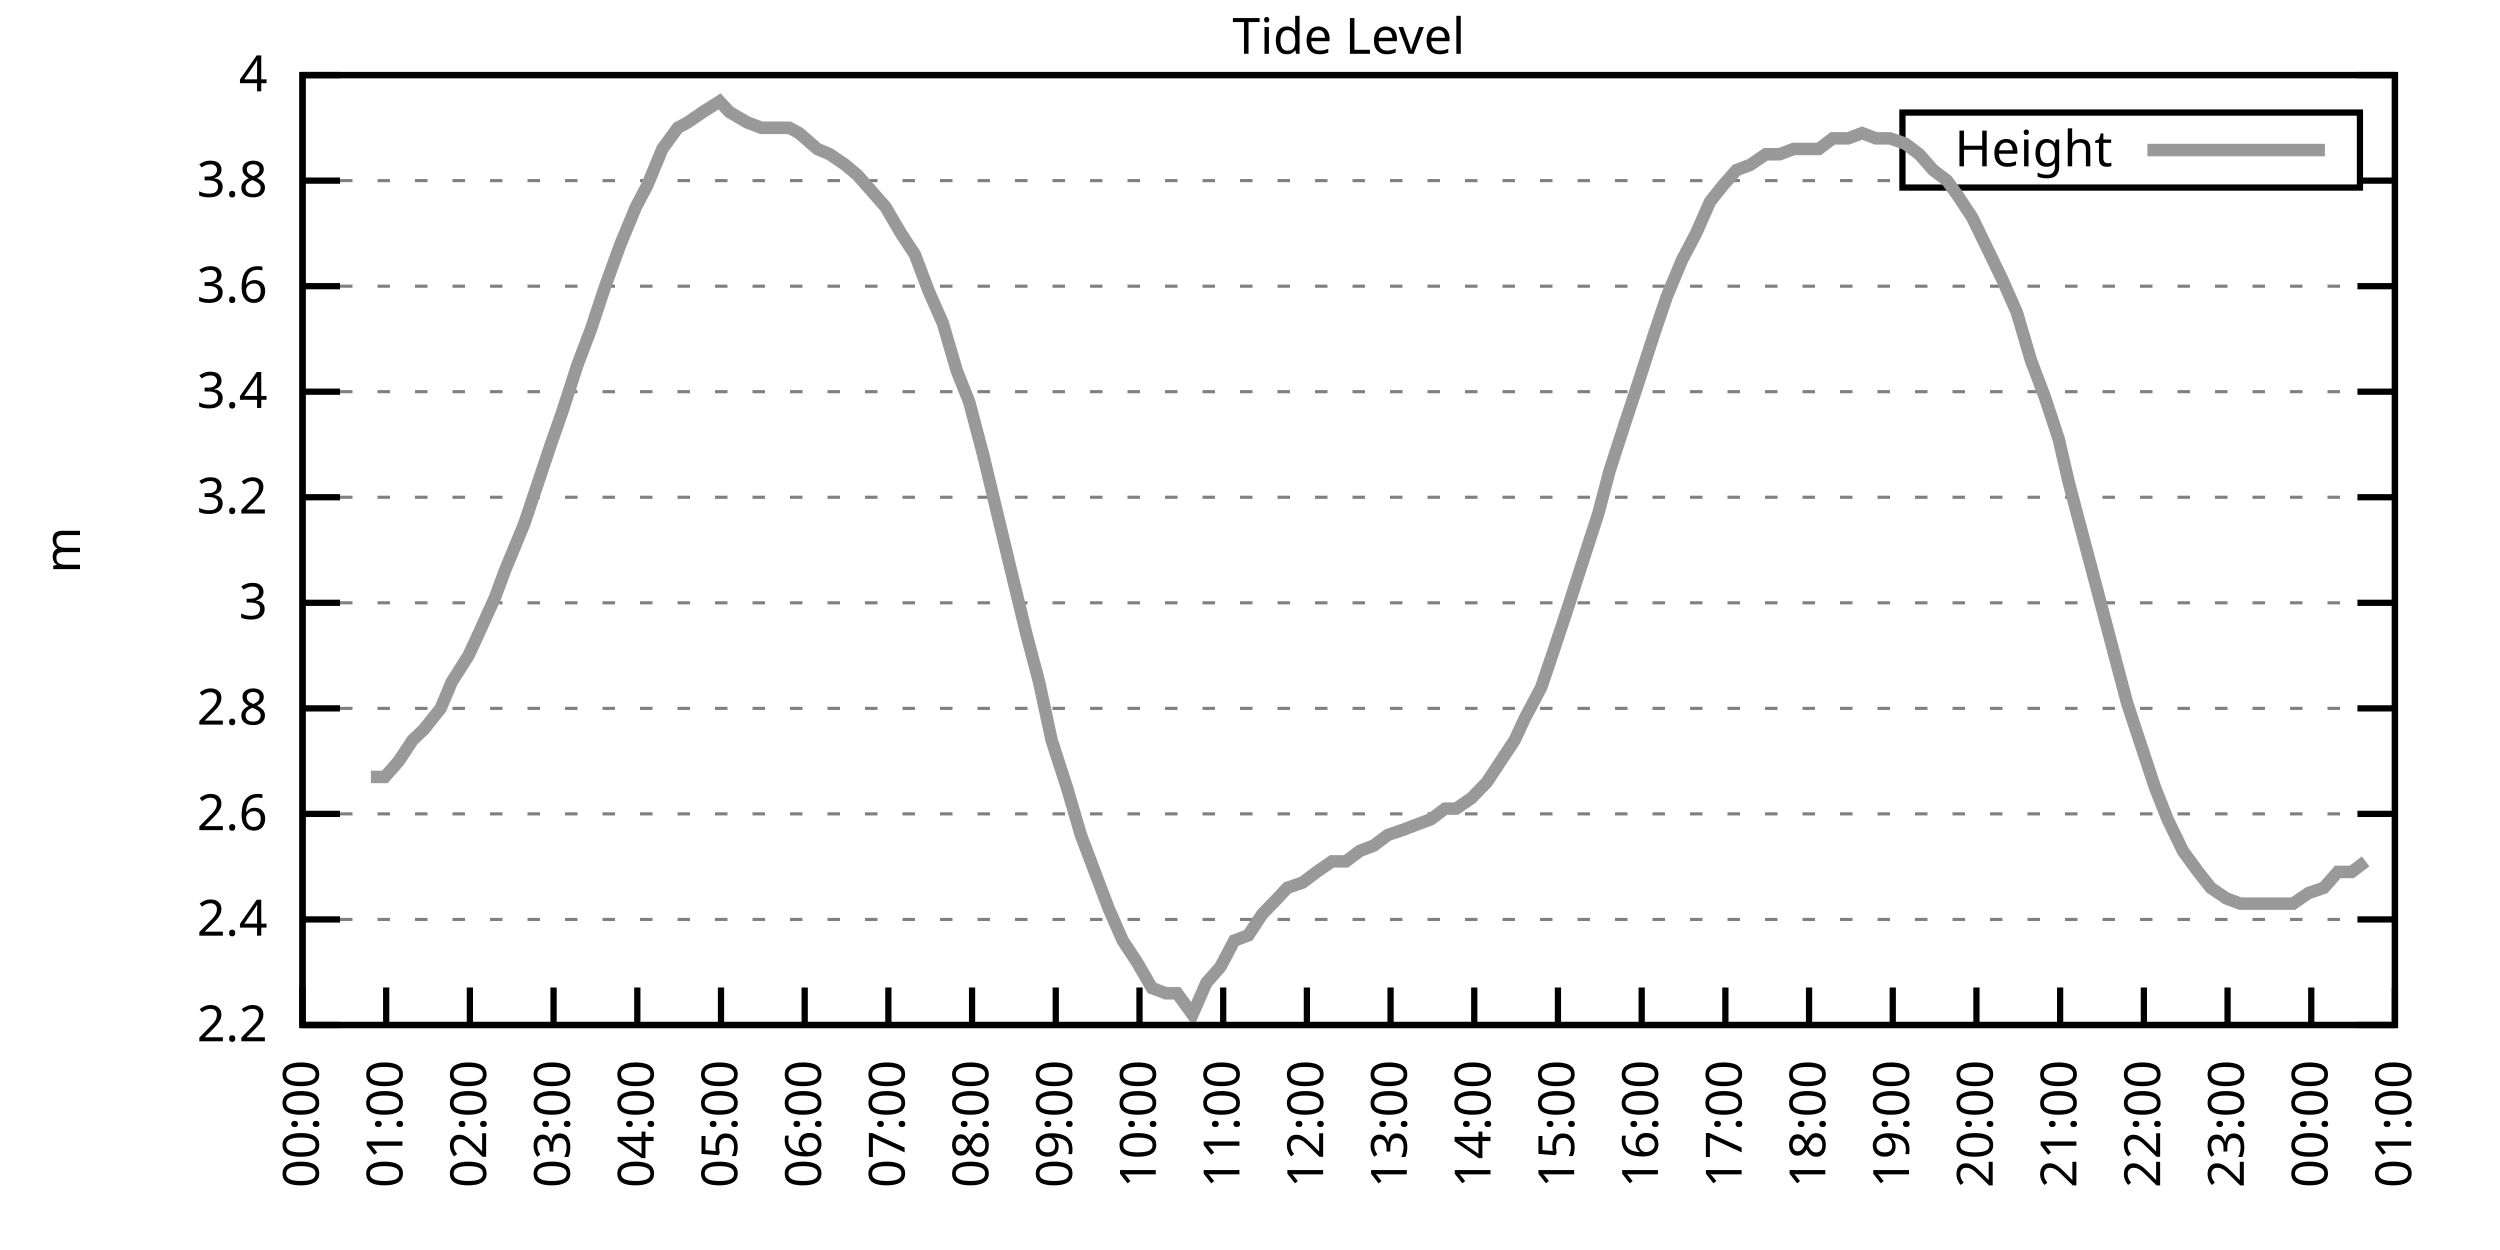
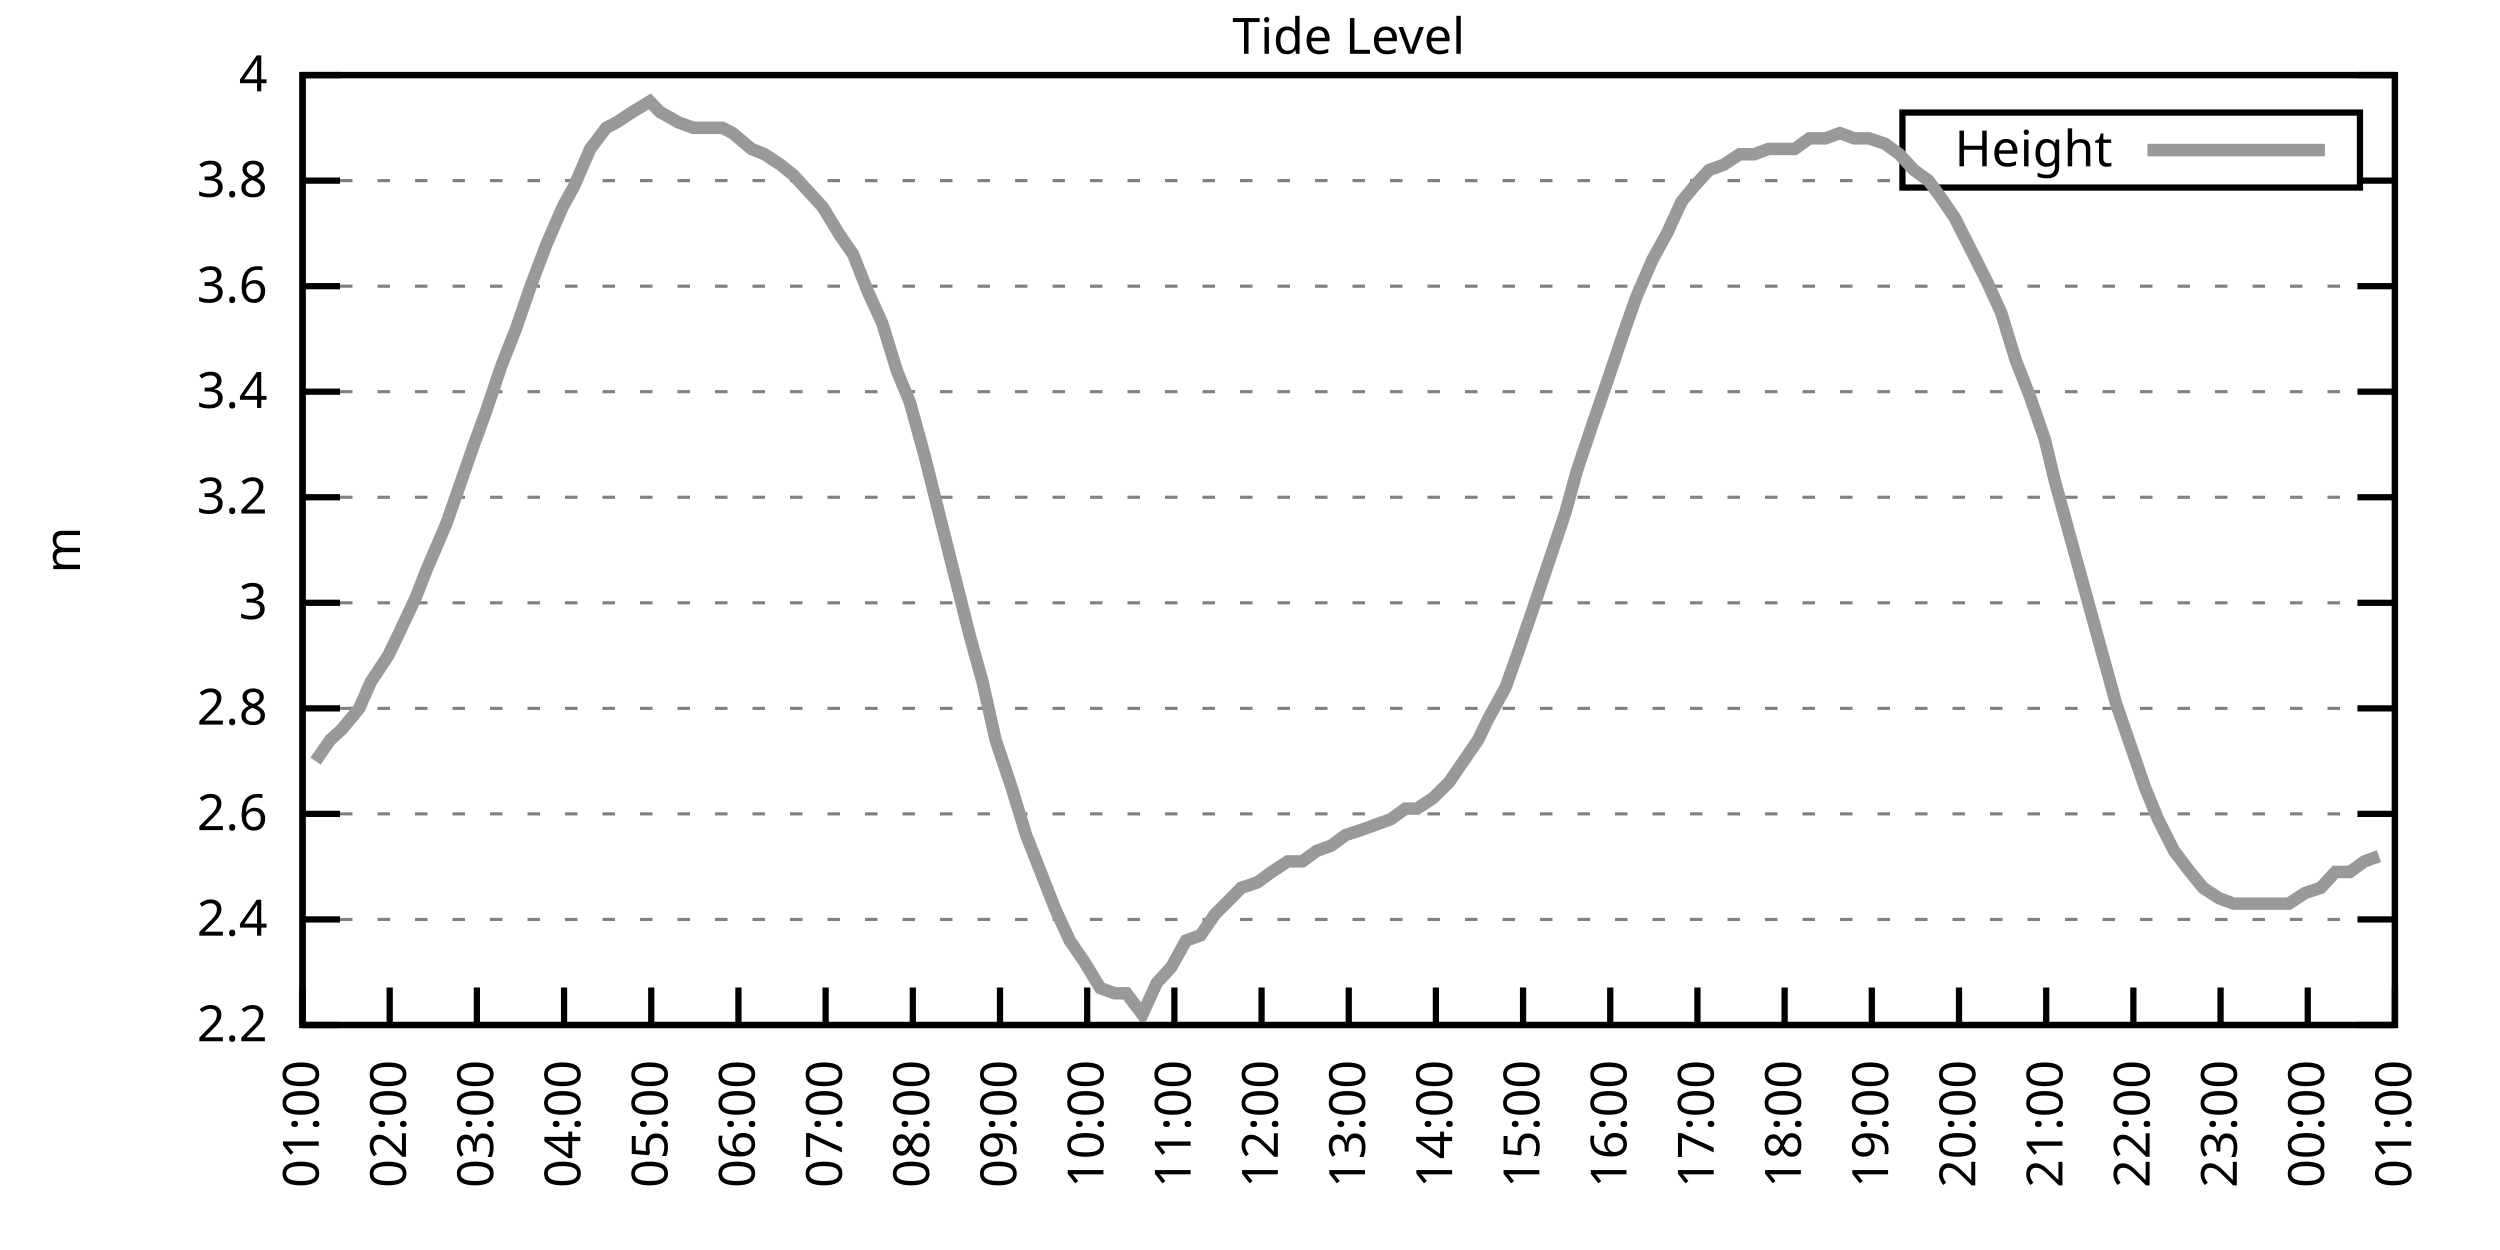
<svg xmlns="http://www.w3.org/2000/svg" xmlns:xlink="http://www.w3.org/1999/xlink" width="400" height="200" viewBox="0 0 400 200">
  <g id="gnuplot_canvas">
    <rect x="0" y="0" width="400" height="200" fill="none" />
    <defs>
      <circle id="gpDot" r="0.5" stroke-width="0.5" stroke="currentColor" />
      <path id="gpPt0" stroke-width="0.333" stroke="currentColor" d="M-1,0 h2 M0,-1 v2" />
      <path id="gpPt1" stroke-width="0.333" stroke="currentColor" d="M-1,-1 L1,1 M1,-1 L-1,1" />
      <path id="gpPt2" stroke-width="0.333" stroke="currentColor" d="M-1,0 L1,0 M0,-1 L0,1 M-1,-1 L1,1 M-1,1 L1,-1" />
      <rect id="gpPt3" stroke-width="0.333" stroke="currentColor" x="-1" y="-1" width="2" height="2" />
      <rect id="gpPt4" stroke-width="0.333" stroke="currentColor" fill="currentColor" x="-1" y="-1" width="2" height="2" />
      <circle id="gpPt5" stroke-width="0.333" stroke="currentColor" cx="0" cy="0" r="1" />
      <use xlink:href="#gpPt5" id="gpPt6" fill="currentColor" stroke="none" />
      <path id="gpPt7" stroke-width="0.333" stroke="currentColor" d="M0,-1.33 L-1.33,0.67 L1.33,0.67 z" />
      <use xlink:href="#gpPt7" id="gpPt8" fill="currentColor" stroke="none" />
      <use xlink:href="#gpPt7" id="gpPt9" stroke="currentColor" transform="rotate(180)" />
      <use xlink:href="#gpPt9" id="gpPt10" fill="currentColor" stroke="none" />
      <use xlink:href="#gpPt3" id="gpPt11" stroke="currentColor" transform="rotate(45)" />
      <use xlink:href="#gpPt11" id="gpPt12" fill="currentColor" stroke="none" />
      <path id="gpPt13" stroke-width="0.333" stroke="currentColor" d="M0,1.330 L1.265,0.411 L0.782,-1.067 L-0.782,-1.076 L-1.265,0.411 z" />
      <use xlink:href="#gpPt13" id="gpPt14" fill="currentColor" stroke="none" />
      <filter id="textbox" filterUnits="objectBoundingBox" x="0" y="0" height="1" width="1">
        <feFlood flood-color="white" flood-opacity="1" result="bgnd" />
        <feComposite in="SourceGraphic" in2="bgnd" operator="atop" />
      </filter>
      <filter id="greybox" filterUnits="objectBoundingBox" x="0" y="0" height="1" width="1">
        <feFlood flood-color="lightgrey" flood-opacity="1" result="grey" />
        <feComposite in="SourceGraphic" in2="grey" operator="atop" />
      </filter>
    </defs>
    <g fill="none" color="white" stroke="currentColor" stroke-width="1.00" stroke-linecap="butt" stroke-linejoin="miter">
</g>
    <g fill="none" color="black" stroke="currentColor" stroke-width="1.00" stroke-linecap="butt" stroke-linejoin="miter">
      <g stroke="none" shape-rendering="crispEdges">
        <polygon fill="rgb(255, 255, 255)" points="48.40,164.00 383.18,164.00 383.18,12.02 48.40,12.02 " />
      </g>
    </g>
    <g fill="none" color="black" stroke="currentColor" stroke-width="1.00" stroke-linecap="butt" stroke-linejoin="miter">
</g>
    <g fill="none" color="black" stroke="black" stroke-width="0.50" stroke-linecap="butt" stroke-linejoin="miter">
</g>
    <g fill="none" color="gray" stroke="currentColor" stroke-width="0.50" stroke-linecap="butt" stroke-linejoin="miter">
      <path stroke="gray" stroke-dasharray="2,4" class="gridline" d="M48.40,164.00 L383.19,164.00  " />
    </g>
    <g fill="none" color="gray" stroke="gray" stroke-width="1.00" stroke-linecap="butt" stroke-linejoin="miter">
</g>
    <g fill="none" color="black" stroke="currentColor" stroke-width="1.00" stroke-linecap="butt" stroke-linejoin="miter">
      <path stroke="black" d="M48.40,164.00 L54.40,164.00 M383.19,164.00 L377.19,164.00  " />
      <g transform="translate(42.80,166.60)" stroke="none" fill="black" font-family="Sans" font-size="8.00" text-anchor="end">
        <text>
          <tspan font-family="Sans"> 2.2</tspan>
        </text>
      </g>
    </g>
    <g fill="none" color="black" stroke="currentColor" stroke-width="1.00" stroke-linecap="butt" stroke-linejoin="miter">
</g>
    <g fill="none" color="black" stroke="black" stroke-width="0.50" stroke-linecap="butt" stroke-linejoin="miter">
</g>
    <g fill="none" color="gray" stroke="currentColor" stroke-width="0.50" stroke-linecap="butt" stroke-linejoin="miter">
      <path stroke="gray" stroke-dasharray="2,4" class="gridline" d="M48.40,147.11 L383.19,147.11  " />
    </g>
    <g fill="none" color="gray" stroke="gray" stroke-width="1.00" stroke-linecap="butt" stroke-linejoin="miter">
</g>
    <g fill="none" color="black" stroke="currentColor" stroke-width="1.00" stroke-linecap="butt" stroke-linejoin="miter">
      <path stroke="black" d="M48.40,147.11 L54.40,147.11 M383.19,147.11 L377.19,147.11  " />
      <g transform="translate(42.80,149.71)" stroke="none" fill="black" font-family="Sans" font-size="8.00" text-anchor="end">
        <text>
          <tspan font-family="Sans"> 2.4</tspan>
        </text>
      </g>
    </g>
    <g fill="none" color="black" stroke="currentColor" stroke-width="1.00" stroke-linecap="butt" stroke-linejoin="miter">
</g>
    <g fill="none" color="black" stroke="black" stroke-width="0.50" stroke-linecap="butt" stroke-linejoin="miter">
</g>
    <g fill="none" color="gray" stroke="currentColor" stroke-width="0.50" stroke-linecap="butt" stroke-linejoin="miter">
      <path stroke="gray" stroke-dasharray="2,4" class="gridline" d="M48.40,130.22 L383.19,130.22  " />
    </g>
    <g fill="none" color="gray" stroke="gray" stroke-width="1.00" stroke-linecap="butt" stroke-linejoin="miter">
</g>
    <g fill="none" color="black" stroke="currentColor" stroke-width="1.00" stroke-linecap="butt" stroke-linejoin="miter">
      <path stroke="black" d="M48.40,130.22 L54.40,130.22 M383.19,130.22 L377.19,130.22  " />
      <g transform="translate(42.80,132.82)" stroke="none" fill="black" font-family="Sans" font-size="8.00" text-anchor="end">
        <text>
          <tspan font-family="Sans"> 2.6</tspan>
        </text>
      </g>
    </g>
    <g fill="none" color="black" stroke="currentColor" stroke-width="1.00" stroke-linecap="butt" stroke-linejoin="miter">
</g>
    <g fill="none" color="black" stroke="black" stroke-width="0.50" stroke-linecap="butt" stroke-linejoin="miter">
</g>
    <g fill="none" color="gray" stroke="currentColor" stroke-width="0.50" stroke-linecap="butt" stroke-linejoin="miter">
      <path stroke="gray" stroke-dasharray="2,4" class="gridline" d="M48.40,113.34 L383.19,113.34  " />
    </g>
    <g fill="none" color="gray" stroke="gray" stroke-width="1.00" stroke-linecap="butt" stroke-linejoin="miter">
</g>
    <g fill="none" color="black" stroke="currentColor" stroke-width="1.00" stroke-linecap="butt" stroke-linejoin="miter">
      <path stroke="black" d="M48.40,113.34 L54.40,113.34 M383.19,113.34 L377.19,113.34  " />
      <g transform="translate(42.80,115.94)" stroke="none" fill="black" font-family="Sans" font-size="8.00" text-anchor="end">
        <text>
          <tspan font-family="Sans"> 2.8</tspan>
        </text>
      </g>
    </g>
    <g fill="none" color="black" stroke="currentColor" stroke-width="1.00" stroke-linecap="butt" stroke-linejoin="miter">
</g>
    <g fill="none" color="black" stroke="black" stroke-width="0.50" stroke-linecap="butt" stroke-linejoin="miter">
</g>
    <g fill="none" color="gray" stroke="currentColor" stroke-width="0.50" stroke-linecap="butt" stroke-linejoin="miter">
      <path stroke="gray" stroke-dasharray="2,4" class="gridline" d="M48.40,96.45 L383.19,96.45  " />
    </g>
    <g fill="none" color="gray" stroke="gray" stroke-width="1.00" stroke-linecap="butt" stroke-linejoin="miter">
</g>
    <g fill="none" color="black" stroke="currentColor" stroke-width="1.00" stroke-linecap="butt" stroke-linejoin="miter">
      <path stroke="black" d="M48.40,96.45 L54.40,96.45 M383.19,96.45 L377.19,96.45  " />
      <g transform="translate(42.80,99.05)" stroke="none" fill="black" font-family="Sans" font-size="8.00" text-anchor="end">
        <text>
          <tspan font-family="Sans"> 3</tspan>
        </text>
      </g>
    </g>
    <g fill="none" color="black" stroke="currentColor" stroke-width="1.00" stroke-linecap="butt" stroke-linejoin="miter">
</g>
    <g fill="none" color="black" stroke="black" stroke-width="0.50" stroke-linecap="butt" stroke-linejoin="miter">
</g>
    <g fill="none" color="gray" stroke="currentColor" stroke-width="0.50" stroke-linecap="butt" stroke-linejoin="miter">
      <path stroke="gray" stroke-dasharray="2,4" class="gridline" d="M48.40,79.56 L383.19,79.56  " />
    </g>
    <g fill="none" color="gray" stroke="gray" stroke-width="1.00" stroke-linecap="butt" stroke-linejoin="miter">
</g>
    <g fill="none" color="black" stroke="currentColor" stroke-width="1.00" stroke-linecap="butt" stroke-linejoin="miter">
      <path stroke="black" d="M48.40,79.56 L54.40,79.56 M383.19,79.56 L377.19,79.56  " />
      <g transform="translate(42.80,82.16)" stroke="none" fill="black" font-family="Sans" font-size="8.00" text-anchor="end">
        <text>
          <tspan font-family="Sans"> 3.2</tspan>
        </text>
      </g>
    </g>
    <g fill="none" color="black" stroke="currentColor" stroke-width="1.00" stroke-linecap="butt" stroke-linejoin="miter">
</g>
    <g fill="none" color="black" stroke="black" stroke-width="0.50" stroke-linecap="butt" stroke-linejoin="miter">
</g>
    <g fill="none" color="gray" stroke="currentColor" stroke-width="0.50" stroke-linecap="butt" stroke-linejoin="miter">
      <path stroke="gray" stroke-dasharray="2,4" class="gridline" d="M48.40,62.67 L383.19,62.67  " />
    </g>
    <g fill="none" color="gray" stroke="gray" stroke-width="1.00" stroke-linecap="butt" stroke-linejoin="miter">
</g>
    <g fill="none" color="black" stroke="currentColor" stroke-width="1.00" stroke-linecap="butt" stroke-linejoin="miter">
      <path stroke="black" d="M48.40,62.67 L54.40,62.67 M383.19,62.67 L377.19,62.67  " />
      <g transform="translate(42.80,65.27)" stroke="none" fill="black" font-family="Sans" font-size="8.00" text-anchor="end">
        <text>
          <tspan font-family="Sans"> 3.4</tspan>
        </text>
      </g>
    </g>
    <g fill="none" color="black" stroke="currentColor" stroke-width="1.00" stroke-linecap="butt" stroke-linejoin="miter">
</g>
    <g fill="none" color="black" stroke="black" stroke-width="0.50" stroke-linecap="butt" stroke-linejoin="miter">
</g>
    <g fill="none" color="gray" stroke="currentColor" stroke-width="0.50" stroke-linecap="butt" stroke-linejoin="miter">
      <path stroke="gray" stroke-dasharray="2,4" class="gridline" d="M48.40,45.79 L383.19,45.79  " />
    </g>
    <g fill="none" color="gray" stroke="gray" stroke-width="1.00" stroke-linecap="butt" stroke-linejoin="miter">
</g>
    <g fill="none" color="black" stroke="currentColor" stroke-width="1.00" stroke-linecap="butt" stroke-linejoin="miter">
      <path stroke="black" d="M48.40,45.79 L54.40,45.79 M383.19,45.79 L377.19,45.79  " />
      <g transform="translate(42.80,48.39)" stroke="none" fill="black" font-family="Sans" font-size="8.00" text-anchor="end">
        <text>
          <tspan font-family="Sans"> 3.6</tspan>
        </text>
      </g>
    </g>
    <g fill="none" color="black" stroke="currentColor" stroke-width="1.00" stroke-linecap="butt" stroke-linejoin="miter">
</g>
    <g fill="none" color="black" stroke="black" stroke-width="0.50" stroke-linecap="butt" stroke-linejoin="miter">
</g>
    <g fill="none" color="gray" stroke="currentColor" stroke-width="0.50" stroke-linecap="butt" stroke-linejoin="miter">
      <path stroke="gray" stroke-dasharray="2,4" class="gridline" d="M48.40,28.90 L304.39,28.90 M377.59,28.90 L383.19,28.90  " />
    </g>
    <g fill="none" color="gray" stroke="gray" stroke-width="1.00" stroke-linecap="butt" stroke-linejoin="miter">
</g>
    <g fill="none" color="black" stroke="currentColor" stroke-width="1.00" stroke-linecap="butt" stroke-linejoin="miter">
      <path stroke="black" d="M48.40,28.90 L54.40,28.90 M383.19,28.90 L377.19,28.90  " />
      <g transform="translate(42.80,31.50)" stroke="none" fill="black" font-family="Sans" font-size="8.00" text-anchor="end">
        <text>
          <tspan font-family="Sans"> 3.8</tspan>
        </text>
      </g>
    </g>
    <g fill="none" color="black" stroke="currentColor" stroke-width="1.00" stroke-linecap="butt" stroke-linejoin="miter">
</g>
    <g fill="none" color="black" stroke="black" stroke-width="0.50" stroke-linecap="butt" stroke-linejoin="miter">
</g>
    <g fill="none" color="gray" stroke="currentColor" stroke-width="0.50" stroke-linecap="butt" stroke-linejoin="miter">
      <path stroke="gray" stroke-dasharray="2,4" class="gridline" d="M48.40,12.01 L383.19,12.01  " />
    </g>
    <g fill="none" color="gray" stroke="gray" stroke-width="1.00" stroke-linecap="butt" stroke-linejoin="miter">
</g>
    <g fill="none" color="black" stroke="currentColor" stroke-width="1.00" stroke-linecap="butt" stroke-linejoin="miter">
      <path stroke="black" d="M48.40,12.01 L54.40,12.01 M383.19,12.01 L377.19,12.01  " />
      <g transform="translate(42.80,14.61)" stroke="none" fill="black" font-family="Sans" font-size="8.00" text-anchor="end">
        <text>
          <tspan font-family="Sans"> 4</tspan>
        </text>
      </g>
    </g>
    <g fill="none" color="black" stroke="currentColor" stroke-width="1.00" stroke-linecap="butt" stroke-linejoin="miter">
      <path stroke="black" d="M48.40,164.00 L48.40,158.00  " />
      <g transform="translate(51.00,169.60) rotate(270.00)" stroke="none" fill="black" font-family="Sans" font-size="8.00" text-anchor="end">
        <text>
-           <tspan font-family="Sans">00:00</tspan>
-         </text>
-       </g>
-     </g>
-     <g fill="none" color="black" stroke="currentColor" stroke-width="1.00" stroke-linecap="butt" stroke-linejoin="miter">
-       <path stroke="black" d="M61.79,164.00 L61.79,158.00  " />
-       <g transform="translate(64.39,169.60) rotate(270.00)" stroke="none" fill="black" font-family="Sans" font-size="8.00" text-anchor="end">
-         <text>
          <tspan font-family="Sans">01:00</tspan>
        </text>
      </g>
    </g>
    <g fill="none" color="black" stroke="currentColor" stroke-width="1.00" stroke-linecap="butt" stroke-linejoin="miter">
-       <path stroke="black" d="M75.18,164.00 L75.18,158.00  " />
-       <g transform="translate(77.78,169.60) rotate(270.00)" stroke="none" fill="black" font-family="Sans" font-size="8.00" text-anchor="end">
+       <path stroke="black" d="M62.35,164.00 L62.35,158.00  " />
+       <g transform="translate(64.95,169.60) rotate(270.00)" stroke="none" fill="black" font-family="Sans" font-size="8.00" text-anchor="end">
        <text>
          <tspan font-family="Sans">02:00</tspan>
        </text>
      </g>
    </g>
    <g fill="none" color="black" stroke="currentColor" stroke-width="1.00" stroke-linecap="butt" stroke-linejoin="miter">
-       <path stroke="black" d="M88.57,164.00 L88.57,158.00  " />
-       <g transform="translate(91.17,169.60) rotate(270.00)" stroke="none" fill="black" font-family="Sans" font-size="8.00" text-anchor="end">
+       <path stroke="black" d="M76.30,164.00 L76.30,158.00  " />
+       <g transform="translate(78.90,169.60) rotate(270.00)" stroke="none" fill="black" font-family="Sans" font-size="8.00" text-anchor="end">
        <text>
          <tspan font-family="Sans">03:00</tspan>
        </text>
      </g>
    </g>
    <g fill="none" color="black" stroke="currentColor" stroke-width="1.00" stroke-linecap="butt" stroke-linejoin="miter">
-       <path stroke="black" d="M101.97,164.00 L101.97,158.00  " />
-       <g transform="translate(104.57,169.60) rotate(270.00)" stroke="none" fill="black" font-family="Sans" font-size="8.00" text-anchor="end">
+       <path stroke="black" d="M90.25,164.00 L90.25,158.00  " />
+       <g transform="translate(92.85,169.60) rotate(270.00)" stroke="none" fill="black" font-family="Sans" font-size="8.00" text-anchor="end">
        <text>
          <tspan font-family="Sans">04:00</tspan>
        </text>
      </g>
    </g>
    <g fill="none" color="black" stroke="currentColor" stroke-width="1.00" stroke-linecap="butt" stroke-linejoin="miter">
-       <path stroke="black" d="M115.36,164.00 L115.36,158.00  " />
-       <g transform="translate(117.96,169.60) rotate(270.00)" stroke="none" fill="black" font-family="Sans" font-size="8.00" text-anchor="end">
+       <path stroke="black" d="M104.20,164.00 L104.20,158.00  " />
+       <g transform="translate(106.80,169.60) rotate(270.00)" stroke="none" fill="black" font-family="Sans" font-size="8.00" text-anchor="end">
        <text>
          <tspan font-family="Sans">05:00</tspan>
        </text>
      </g>
    </g>
    <g fill="none" color="black" stroke="currentColor" stroke-width="1.00" stroke-linecap="butt" stroke-linejoin="miter">
-       <path stroke="black" d="M128.75,164.00 L128.75,158.00  " />
-       <g transform="translate(131.35,169.60) rotate(270.00)" stroke="none" fill="black" font-family="Sans" font-size="8.00" text-anchor="end">
+       <path stroke="black" d="M118.15,164.00 L118.15,158.00  " />
+       <g transform="translate(120.75,169.60) rotate(270.00)" stroke="none" fill="black" font-family="Sans" font-size="8.00" text-anchor="end">
        <text>
          <tspan font-family="Sans">06:00</tspan>
        </text>
      </g>
    </g>
    <g fill="none" color="black" stroke="currentColor" stroke-width="1.00" stroke-linecap="butt" stroke-linejoin="miter">
-       <path stroke="black" d="M142.14,164.00 L142.14,158.00  " />
-       <g transform="translate(144.74,169.60) rotate(270.00)" stroke="none" fill="black" font-family="Sans" font-size="8.00" text-anchor="end">
+       <path stroke="black" d="M132.10,164.00 L132.10,158.00  " />
+       <g transform="translate(134.70,169.60) rotate(270.00)" stroke="none" fill="black" font-family="Sans" font-size="8.00" text-anchor="end">
        <text>
          <tspan font-family="Sans">07:00</tspan>
        </text>
      </g>
    </g>
    <g fill="none" color="black" stroke="currentColor" stroke-width="1.00" stroke-linecap="butt" stroke-linejoin="miter">
-       <path stroke="black" d="M155.53,164.00 L155.53,158.00  " />
-       <g transform="translate(158.13,169.60) rotate(270.00)" stroke="none" fill="black" font-family="Sans" font-size="8.00" text-anchor="end">
+       <path stroke="black" d="M146.05,164.00 L146.05,158.00  " />
+       <g transform="translate(148.65,169.60) rotate(270.00)" stroke="none" fill="black" font-family="Sans" font-size="8.00" text-anchor="end">
        <text>
          <tspan font-family="Sans">08:00</tspan>
        </text>
      </g>
    </g>
    <g fill="none" color="black" stroke="currentColor" stroke-width="1.00" stroke-linecap="butt" stroke-linejoin="miter">
-       <path stroke="black" d="M168.92,164.00 L168.92,158.00  " />
-       <g transform="translate(171.52,169.60) rotate(270.00)" stroke="none" fill="black" font-family="Sans" font-size="8.00" text-anchor="end">
+       <path stroke="black" d="M160.00,164.00 L160.00,158.00  " />
+       <g transform="translate(162.60,169.60) rotate(270.00)" stroke="none" fill="black" font-family="Sans" font-size="8.00" text-anchor="end">
        <text>
          <tspan font-family="Sans">09:00</tspan>
        </text>
      </g>
    </g>
    <g fill="none" color="black" stroke="currentColor" stroke-width="1.00" stroke-linecap="butt" stroke-linejoin="miter">
-       <path stroke="black" d="M182.32,164.00 L182.32,158.00  " />
-       <g transform="translate(184.92,169.60) rotate(270.00)" stroke="none" fill="black" font-family="Sans" font-size="8.00" text-anchor="end">
+       <path stroke="black" d="M173.95,164.00 L173.95,158.00  " />
+       <g transform="translate(176.55,169.60) rotate(270.00)" stroke="none" fill="black" font-family="Sans" font-size="8.00" text-anchor="end">
        <text>
          <tspan font-family="Sans">10:00</tspan>
        </text>
      </g>
    </g>
    <g fill="none" color="black" stroke="currentColor" stroke-width="1.00" stroke-linecap="butt" stroke-linejoin="miter">
-       <path stroke="black" d="M195.71,164.00 L195.71,158.00  " />
-       <g transform="translate(198.31,169.60) rotate(270.00)" stroke="none" fill="black" font-family="Sans" font-size="8.00" text-anchor="end">
+       <path stroke="black" d="M187.90,164.00 L187.90,158.00  " />
+       <g transform="translate(190.50,169.60) rotate(270.00)" stroke="none" fill="black" font-family="Sans" font-size="8.00" text-anchor="end">
        <text>
          <tspan font-family="Sans">11:00</tspan>
        </text>
      </g>
    </g>
    <g fill="none" color="black" stroke="currentColor" stroke-width="1.00" stroke-linecap="butt" stroke-linejoin="miter">
-       <path stroke="black" d="M209.10,164.00 L209.10,158.00  " />
-       <g transform="translate(211.70,169.60) rotate(270.00)" stroke="none" fill="black" font-family="Sans" font-size="8.00" text-anchor="end">
+       <path stroke="black" d="M201.85,164.00 L201.85,158.00  " />
+       <g transform="translate(204.45,169.60) rotate(270.00)" stroke="none" fill="black" font-family="Sans" font-size="8.00" text-anchor="end">
        <text>
          <tspan font-family="Sans">12:00</tspan>
        </text>
      </g>
    </g>
    <g fill="none" color="black" stroke="currentColor" stroke-width="1.00" stroke-linecap="butt" stroke-linejoin="miter">
-       <path stroke="black" d="M222.49,164.00 L222.49,158.00  " />
-       <g transform="translate(225.09,169.60) rotate(270.00)" stroke="none" fill="black" font-family="Sans" font-size="8.00" text-anchor="end">
+       <path stroke="black" d="M215.80,164.00 L215.80,158.00  " />
+       <g transform="translate(218.40,169.60) rotate(270.00)" stroke="none" fill="black" font-family="Sans" font-size="8.00" text-anchor="end">
        <text>
          <tspan font-family="Sans">13:00</tspan>
        </text>
      </g>
    </g>
    <g fill="none" color="black" stroke="currentColor" stroke-width="1.00" stroke-linecap="butt" stroke-linejoin="miter">
-       <path stroke="black" d="M235.88,164.00 L235.88,158.00  " />
-       <g transform="translate(238.48,169.60) rotate(270.00)" stroke="none" fill="black" font-family="Sans" font-size="8.00" text-anchor="end">
+       <path stroke="black" d="M229.74,164.00 L229.74,158.00  " />
+       <g transform="translate(232.34,169.60) rotate(270.00)" stroke="none" fill="black" font-family="Sans" font-size="8.00" text-anchor="end">
        <text>
          <tspan font-family="Sans">14:00</tspan>
        </text>
      </g>
    </g>
    <g fill="none" color="black" stroke="currentColor" stroke-width="1.00" stroke-linecap="butt" stroke-linejoin="miter">
-       <path stroke="black" d="M249.27,164.00 L249.27,158.00  " />
-       <g transform="translate(251.87,169.60) rotate(270.00)" stroke="none" fill="black" font-family="Sans" font-size="8.00" text-anchor="end">
+       <path stroke="black" d="M243.69,164.00 L243.69,158.00  " />
+       <g transform="translate(246.29,169.60) rotate(270.00)" stroke="none" fill="black" font-family="Sans" font-size="8.00" text-anchor="end">
        <text>
          <tspan font-family="Sans">15:00</tspan>
        </text>
      </g>
    </g>
    <g fill="none" color="black" stroke="currentColor" stroke-width="1.00" stroke-linecap="butt" stroke-linejoin="miter">
-       <path stroke="black" d="M262.67,164.00 L262.67,158.00  " />
-       <g transform="translate(265.27,169.60) rotate(270.00)" stroke="none" fill="black" font-family="Sans" font-size="8.00" text-anchor="end">
+       <path stroke="black" d="M257.64,164.00 L257.64,158.00  " />
+       <g transform="translate(260.24,169.60) rotate(270.00)" stroke="none" fill="black" font-family="Sans" font-size="8.00" text-anchor="end">
        <text>
          <tspan font-family="Sans">16:00</tspan>
        </text>
      </g>
    </g>
    <g fill="none" color="black" stroke="currentColor" stroke-width="1.00" stroke-linecap="butt" stroke-linejoin="miter">
-       <path stroke="black" d="M276.06,164.00 L276.06,158.00  " />
-       <g transform="translate(278.66,169.60) rotate(270.00)" stroke="none" fill="black" font-family="Sans" font-size="8.00" text-anchor="end">
+       <path stroke="black" d="M271.59,164.00 L271.59,158.00  " />
+       <g transform="translate(274.19,169.60) rotate(270.00)" stroke="none" fill="black" font-family="Sans" font-size="8.00" text-anchor="end">
        <text>
          <tspan font-family="Sans">17:00</tspan>
        </text>
      </g>
    </g>
    <g fill="none" color="black" stroke="currentColor" stroke-width="1.00" stroke-linecap="butt" stroke-linejoin="miter">
-       <path stroke="black" d="M289.45,164.00 L289.45,158.00  " />
-       <g transform="translate(292.05,169.60) rotate(270.00)" stroke="none" fill="black" font-family="Sans" font-size="8.00" text-anchor="end">
+       <path stroke="black" d="M285.54,164.00 L285.54,158.00  " />
+       <g transform="translate(288.14,169.60) rotate(270.00)" stroke="none" fill="black" font-family="Sans" font-size="8.00" text-anchor="end">
        <text>
          <tspan font-family="Sans">18:00</tspan>
        </text>
      </g>
    </g>
    <g fill="none" color="black" stroke="currentColor" stroke-width="1.00" stroke-linecap="butt" stroke-linejoin="miter">
-       <path stroke="black" d="M302.84,164.00 L302.84,158.00  " />
-       <g transform="translate(305.44,169.60) rotate(270.00)" stroke="none" fill="black" font-family="Sans" font-size="8.00" text-anchor="end">
+       <path stroke="black" d="M299.49,164.00 L299.49,158.00  " />
+       <g transform="translate(302.09,169.60) rotate(270.00)" stroke="none" fill="black" font-family="Sans" font-size="8.00" text-anchor="end">
        <text>
          <tspan font-family="Sans">19:00</tspan>
        </text>
      </g>
    </g>
    <g fill="none" color="black" stroke="currentColor" stroke-width="1.00" stroke-linecap="butt" stroke-linejoin="miter">
-       <path stroke="black" d="M316.23,164.00 L316.23,158.00  " />
-       <g transform="translate(318.83,169.60) rotate(270.00)" stroke="none" fill="black" font-family="Sans" font-size="8.00" text-anchor="end">
+       <path stroke="black" d="M313.44,164.00 L313.44,158.00  " />
+       <g transform="translate(316.04,169.60) rotate(270.00)" stroke="none" fill="black" font-family="Sans" font-size="8.00" text-anchor="end">
        <text>
          <tspan font-family="Sans">20:00</tspan>
        </text>
      </g>
    </g>
    <g fill="none" color="black" stroke="currentColor" stroke-width="1.00" stroke-linecap="butt" stroke-linejoin="miter">
-       <path stroke="black" d="M329.62,164.00 L329.62,158.00  " />
-       <g transform="translate(332.22,169.60) rotate(270.00)" stroke="none" fill="black" font-family="Sans" font-size="8.00" text-anchor="end">
+       <path stroke="black" d="M327.39,164.00 L327.39,158.00  " />
+       <g transform="translate(329.99,169.60) rotate(270.00)" stroke="none" fill="black" font-family="Sans" font-size="8.00" text-anchor="end">
        <text>
          <tspan font-family="Sans">21:00</tspan>
        </text>
      </g>
    </g>
    <g fill="none" color="black" stroke="currentColor" stroke-width="1.00" stroke-linecap="butt" stroke-linejoin="miter">
-       <path stroke="black" d="M343.02,164.00 L343.02,158.00  " />
-       <g transform="translate(345.62,169.60) rotate(270.00)" stroke="none" fill="black" font-family="Sans" font-size="8.00" text-anchor="end">
+       <path stroke="black" d="M341.34,164.00 L341.34,158.00  " />
+       <g transform="translate(343.94,169.60) rotate(270.00)" stroke="none" fill="black" font-family="Sans" font-size="8.00" text-anchor="end">
        <text>
          <tspan font-family="Sans">22:00</tspan>
        </text>
      </g>
    </g>
    <g fill="none" color="black" stroke="currentColor" stroke-width="1.00" stroke-linecap="butt" stroke-linejoin="miter">
-       <path stroke="black" d="M356.41,164.00 L356.41,158.00  " />
-       <g transform="translate(359.01,169.60) rotate(270.00)" stroke="none" fill="black" font-family="Sans" font-size="8.00" text-anchor="end">
+       <path stroke="black" d="M355.29,164.00 L355.29,158.00  " />
+       <g transform="translate(357.89,169.60) rotate(270.00)" stroke="none" fill="black" font-family="Sans" font-size="8.00" text-anchor="end">
        <text>
          <tspan font-family="Sans">23:00</tspan>
        </text>
      </g>
    </g>
    <g fill="none" color="black" stroke="currentColor" stroke-width="1.00" stroke-linecap="butt" stroke-linejoin="miter">
-       <path stroke="black" d="M369.80,164.00 L369.80,158.00  " />
-       <g transform="translate(372.40,169.60) rotate(270.00)" stroke="none" fill="black" font-family="Sans" font-size="8.00" text-anchor="end">
+       <path stroke="black" d="M369.24,164.00 L369.24,158.00  " />
+       <g transform="translate(371.84,169.60) rotate(270.00)" stroke="none" fill="black" font-family="Sans" font-size="8.00" text-anchor="end">
        <text>
          <tspan font-family="Sans">00:00</tspan>
        </text>
      </g>
    </g>
    <g fill="none" color="black" stroke="currentColor" stroke-width="1.00" stroke-linecap="butt" stroke-linejoin="miter">
      <path stroke="black" d="M383.19,164.00 L383.19,158.00  " />
      <g transform="translate(385.79,169.60) rotate(270.00)" stroke="none" fill="black" font-family="Sans" font-size="8.00" text-anchor="end">
        <text>
          <tspan font-family="Sans">01:00</tspan>
        </text>
      </g>
    </g>
    <g fill="none" color="black" stroke="currentColor" stroke-width="1.00" stroke-linecap="butt" stroke-linejoin="miter">
</g>
    <g fill="none" color="black" stroke="currentColor" stroke-width="1.00" stroke-linecap="butt" stroke-linejoin="miter">
      <path stroke="black" d="M48.40,12.01 L48.40,164.00 L383.19,164.00 L383.19,12.01 L48.40,12.01 Z  " />
    </g>
    <g fill="none" color="black" stroke="currentColor" stroke-width="1.00" stroke-linecap="butt" stroke-linejoin="miter">
</g>
    <g fill="none" color="black" stroke="currentColor" stroke-width="1.00" stroke-linecap="butt" stroke-linejoin="miter">
      <path stroke="black" d="M304.39,30.01 L304.39,18.01 L377.59,18.01 L377.59,30.01 L304.39,30.01 Z  " />
    </g>
    <g id="Tide_level_plot_1">
      <g fill="none" color="white" stroke="black" stroke-width="2.00" stroke-linecap="butt" stroke-linejoin="miter">
</g>
      <g fill="none" color="black" stroke="currentColor" stroke-width="2.00" stroke-linecap="butt" stroke-linejoin="miter">
        <g transform="translate(337.99,26.61)" stroke="none" fill="black" font-family="Sans" font-size="8.00" text-anchor="end">
          <text>
            <tspan font-family="Sans">Height</tspan>
          </text>
        </g>
      </g>
      <g fill="none" color="black" stroke="currentColor" stroke-width="2.00" stroke-linecap="butt" stroke-linejoin="miter">
-         <path stroke="rgb(153, 153, 153)" d="M343.59,24.01 L371.99,24.01 M59.34,124.31 L61.57,124.31 L63.80,121.78 L66.03,118.40 L67.82,116.71 L70.50,113.34   L72.28,109.11 L74.96,104.89 L76.52,101.52 L79.20,95.60 L80.76,91.38 L83.89,83.78 L88.13,71.12 L89.91,66.05   L92.37,58.45 L94.60,52.54 L96.83,45.79 L99.29,39.03 L101.74,33.12 L103.53,29.74 L105.98,23.83 L108.44,20.45   L110.00,19.61 L112.46,17.92 L115.13,16.23 L116.70,17.92 L119.60,19.61 L121.83,20.45 L123.62,20.45 L126.29,20.45   L127.86,21.30 L130.76,23.83 L132.77,24.68 L135.22,26.36 L137.23,28.05 L139.46,30.59 L141.69,33.12 L144.15,37.34   L146.38,40.72 L148.61,46.63 L150.85,51.70 L153.08,59.30 L155.09,64.36 L157.32,72.81 L161.78,91.38 L164.24,101.52   L166.25,109.11 L168.25,118.40 L170.71,126.00 L172.94,133.60 L175.17,139.51 L177.41,145.42 L179.64,150.49 L181.87,153.87   L184.32,158.09 L186.56,158.93 L188.34,158.93 L190.80,162.31 L193.03,157.24 L195.26,154.71 L197.49,150.49 L199.73,149.65   L201.96,146.27 L204.41,143.73 L205.97,142.05 L208.43,141.20 L210.66,139.51 L213.12,137.82 L215.35,137.82 L217.58,136.14   L219.81,135.29 L222.04,133.60 L224.50,132.76 L226.73,131.91 L228.96,131.07 L231.20,129.38 L232.98,129.38 L235.44,127.69   L237.89,125.16 L240.12,121.78 L242.36,118.40 L243.92,115.03 L246.60,109.96 L248.60,104.05 L250.84,97.29 L253.29,89.69   L255.75,82.09 L257.53,75.34 L259.99,67.74 L262.22,60.98 L264.67,53.39 L266.68,47.47 L269.14,41.56 L271.37,37.34   L273.60,32.28 L275.61,29.74 L277.84,27.21 L280.07,26.36 L282.53,24.68 L284.76,24.68 L286.99,23.83 L289.23,23.83   L291.01,23.83 L293.24,22.14 L295.70,22.14 L297.93,21.30 L300.16,22.14 L302.39,22.14 L304.85,22.99 L307.08,24.68   L309.31,27.21 L311.54,28.90 L313.33,31.43 L315.56,34.81 L318.02,39.87 L320.47,44.94 L322.70,50.01 L324.94,57.61   L327.17,63.52 L329.40,70.27 L330.96,77.03 L333.86,88.00 L335.65,94.76 L337.88,103.20 L340.34,112.49 L342.57,119.25   L344.80,126.00 L346.81,131.07 L349.26,136.14 L351.72,139.51 L353.73,142.05 L356.18,143.73 L358.42,144.58 L360.65,144.58   L362.21,144.58 L364.66,144.58 L366.90,144.58 L369.35,142.89 L371.81,142.05 L374.04,139.51 L376.27,139.51 L378.50,137.82    " />
+         <path stroke="rgb(153, 153, 153)" d="M343.59,24.01 L371.99,24.01 M50.49,121.78 L52.82,118.40 L54.68,116.71 L57.47,113.34 L59.33,109.11 L62.12,104.89   L63.74,101.52 L66.53,95.60 L68.16,91.38 L71.42,83.78 L75.83,71.12 L77.69,66.05 L80.25,58.45 L82.58,52.54   L84.90,45.79 L87.46,39.03 L90.02,33.12 L91.88,29.74 L94.43,23.83 L96.99,20.45 L98.62,19.61 L101.18,17.92   L103.97,16.23 L105.59,17.92 L108.62,19.61 L110.94,20.45 L112.80,20.45 L115.59,20.45 L117.22,21.30 L120.24,23.83   L122.33,24.68 L124.89,26.36 L126.98,28.05 L129.31,30.59 L131.63,33.12 L134.19,37.34 L136.51,40.72 L138.84,46.63   L141.16,51.70 L143.49,59.30 L145.58,64.36 L147.91,72.81 L152.56,91.38 L155.11,101.52 L157.21,109.11 L159.30,118.40   L161.86,126.00 L164.18,133.60 L166.51,139.51 L168.83,145.42 L171.16,150.49 L173.48,153.87 L176.04,158.09 L178.36,158.93   L180.22,158.93 L182.78,162.31 L185.11,157.24 L187.43,154.71 L189.76,150.49 L192.08,149.65 L194.41,146.27 L196.96,143.73   L198.59,142.05 L201.15,141.20 L203.47,139.51 L206.03,137.82 L208.36,137.82 L210.68,136.14 L213.01,135.29 L215.33,133.60   L217.89,132.76 L220.21,131.91 L222.54,131.07 L224.86,129.38 L226.72,129.38 L229.28,127.69 L231.84,125.16 L234.16,121.78   L236.49,118.40 L238.11,115.03 L240.90,109.96 L243.00,104.05 L245.32,97.29 L247.88,89.69 L250.44,82.09 L252.30,75.34   L254.85,67.74 L257.18,60.98 L259.74,53.39 L261.83,47.47 L264.39,41.56 L266.71,37.34 L269.04,32.28 L271.13,29.74   L273.45,27.21 L275.78,26.36 L278.34,24.68 L280.66,24.68 L282.99,23.83 L285.31,23.83 L287.17,23.83 L289.50,22.14   L292.05,22.14 L294.38,21.30 L296.70,22.14 L299.03,22.14 L301.58,22.99 L303.91,24.68 L306.23,27.21 L308.56,28.90   L310.42,31.43 L312.74,34.81 L315.30,39.87 L317.86,44.94 L320.18,50.01 L322.51,57.61 L324.83,63.52 L327.16,70.27   L328.79,77.03 L331.81,88.00 L333.67,94.76 L335.99,103.20 L338.55,112.49 L340.88,119.25 L343.20,126.00 L345.29,131.07   L347.85,136.14 L350.41,139.51 L352.50,142.05 L355.06,143.73 L357.38,144.58 L359.71,144.58 L361.34,144.58 L363.89,144.58   L366.22,144.58 L368.78,142.89 L371.33,142.05 L373.66,139.51 L375.98,139.51 L378.31,137.82 L380.63,136.98  " />
      </g>
    </g>
    <g fill="none" color="black" stroke="currentColor" stroke-width="2.00" stroke-linecap="butt" stroke-linejoin="miter">
</g>
    <g fill="none" color="black" stroke="black" stroke-width="1.00" stroke-linecap="butt" stroke-linejoin="miter">
</g>
    <g fill="none" color="black" stroke="currentColor" stroke-width="1.00" stroke-linecap="butt" stroke-linejoin="miter">
      <path stroke="black" d="M48.40,12.01 L48.40,164.00 L383.19,164.00 L383.19,12.01 L48.40,12.01 Z  " />
      <g transform="translate(12.80,88.01) rotate(270.00)" stroke="none" fill="black" font-family="Sans" font-size="8.00" text-anchor="middle">
        <text>
          <tspan font-family="Sans">m</tspan>
        </text>
      </g>
    </g>
    <g fill="none" color="black" stroke="currentColor" stroke-width="1.00" stroke-linecap="butt" stroke-linejoin="miter">
</g>
    <g fill="none" color="black" stroke="currentColor" stroke-width="1.00" stroke-linecap="butt" stroke-linejoin="miter">
      <g transform="translate(215.79,8.61)" stroke="none" fill="black" font-family="Sans" font-size="8.00" text-anchor="middle">
        <text>
          <tspan font-family="Sans">Tide Level</tspan>
        </text>
      </g>
    </g>
    <g fill="none" color="black" stroke="currentColor" stroke-width="1.00" stroke-linecap="butt" stroke-linejoin="miter">
</g>
  </g>
</svg>
